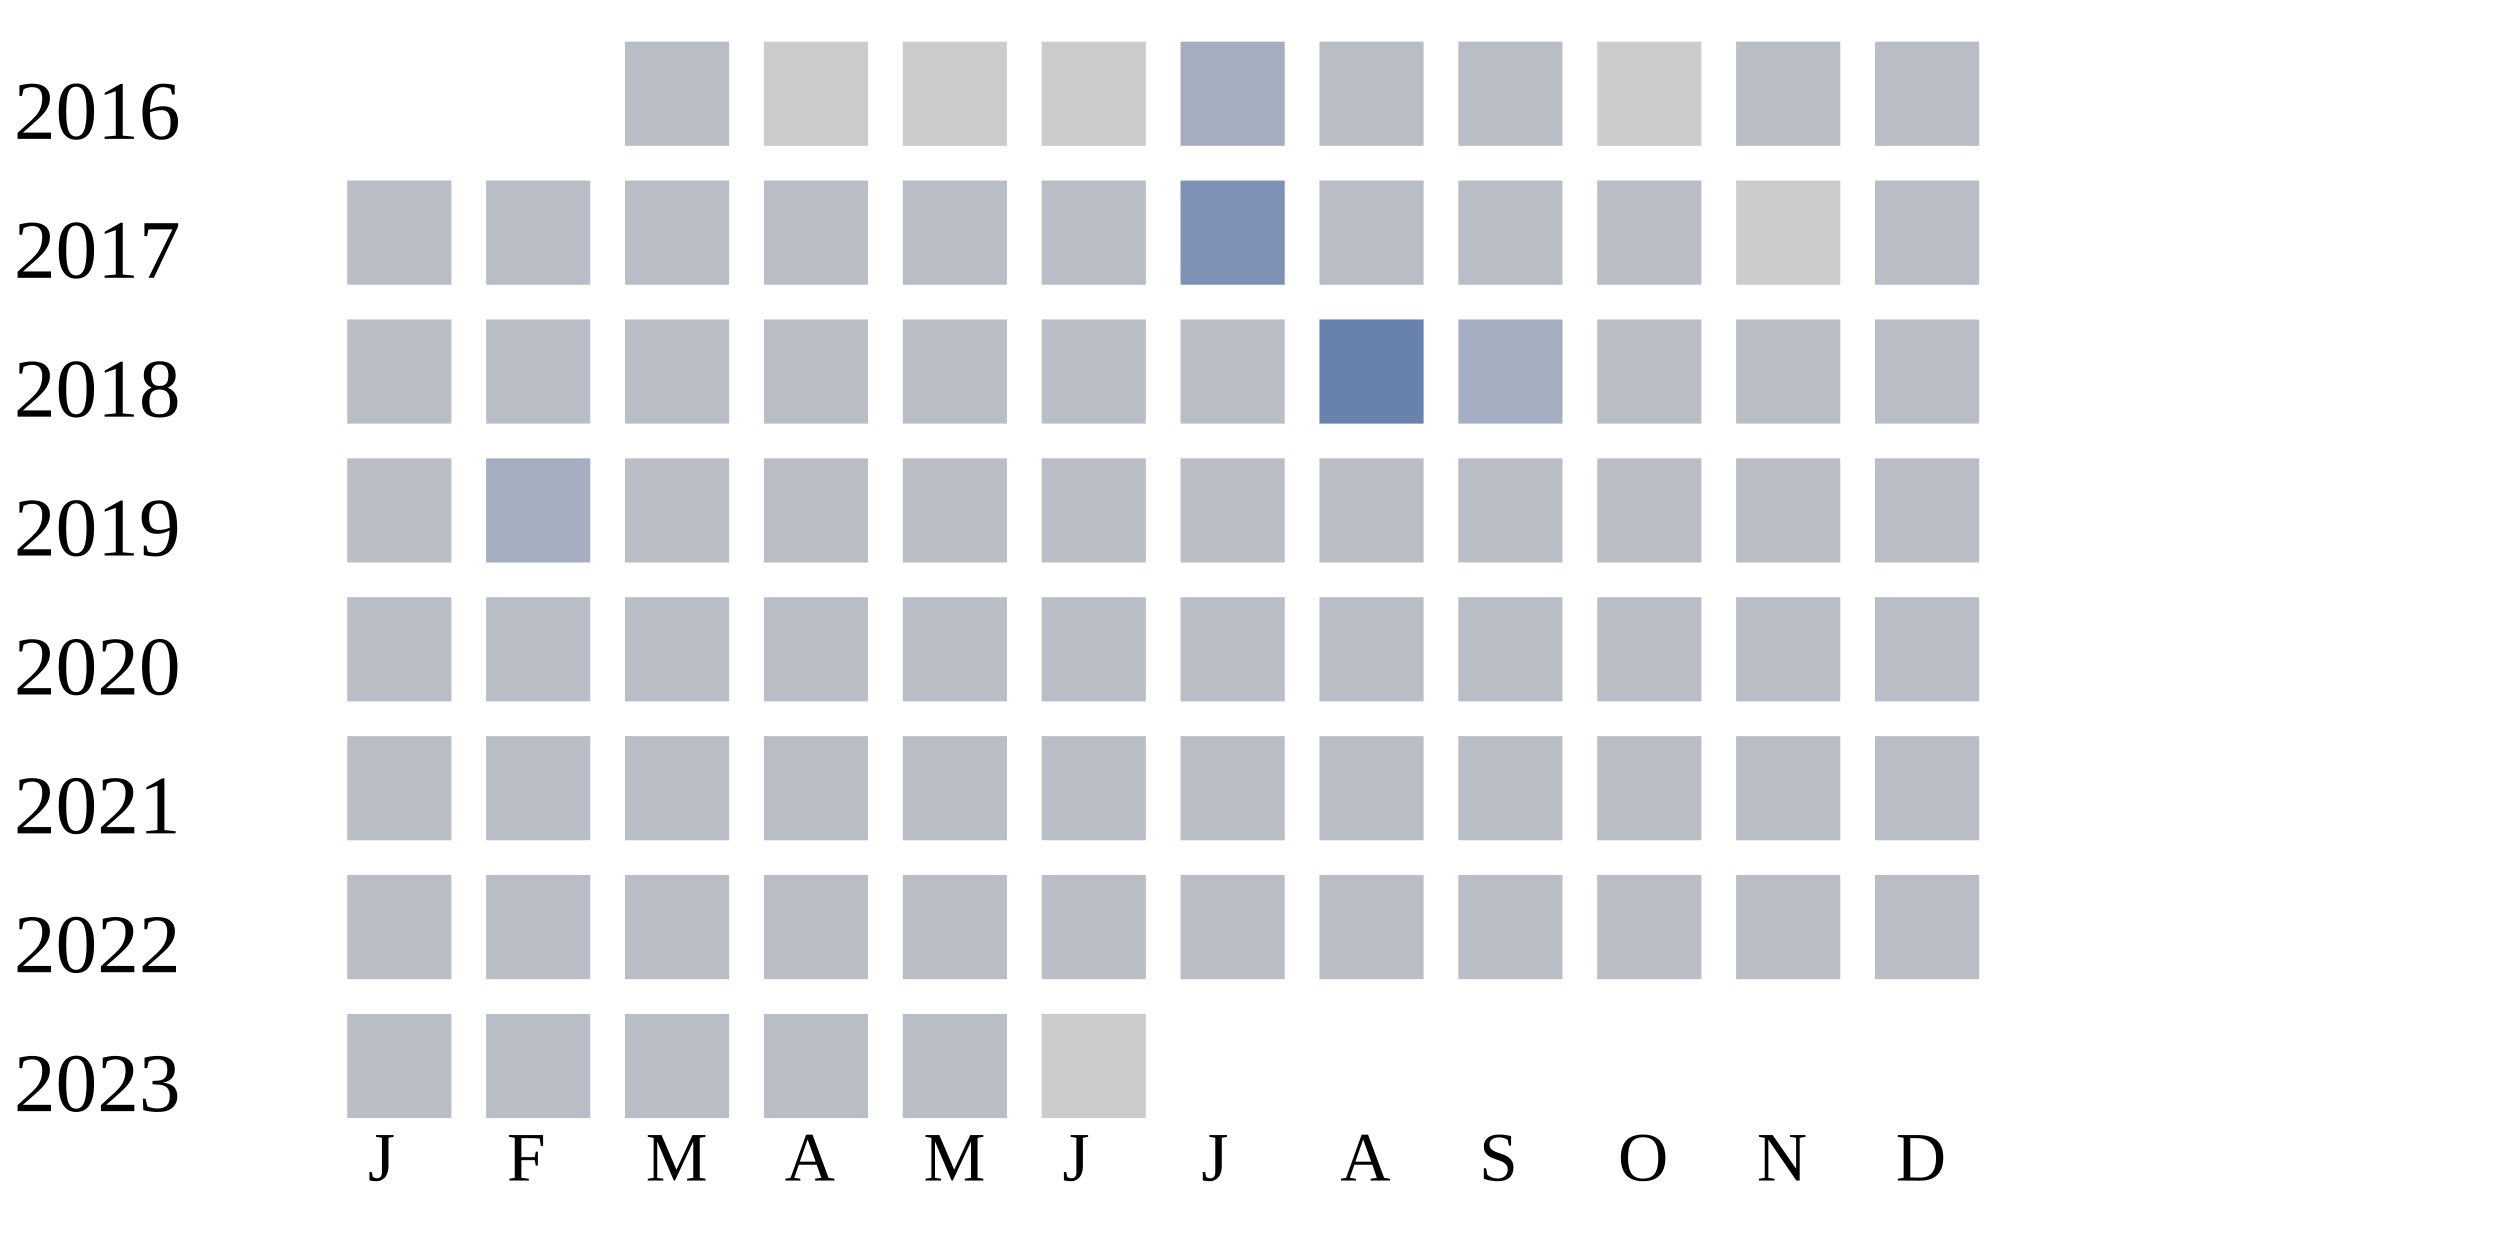
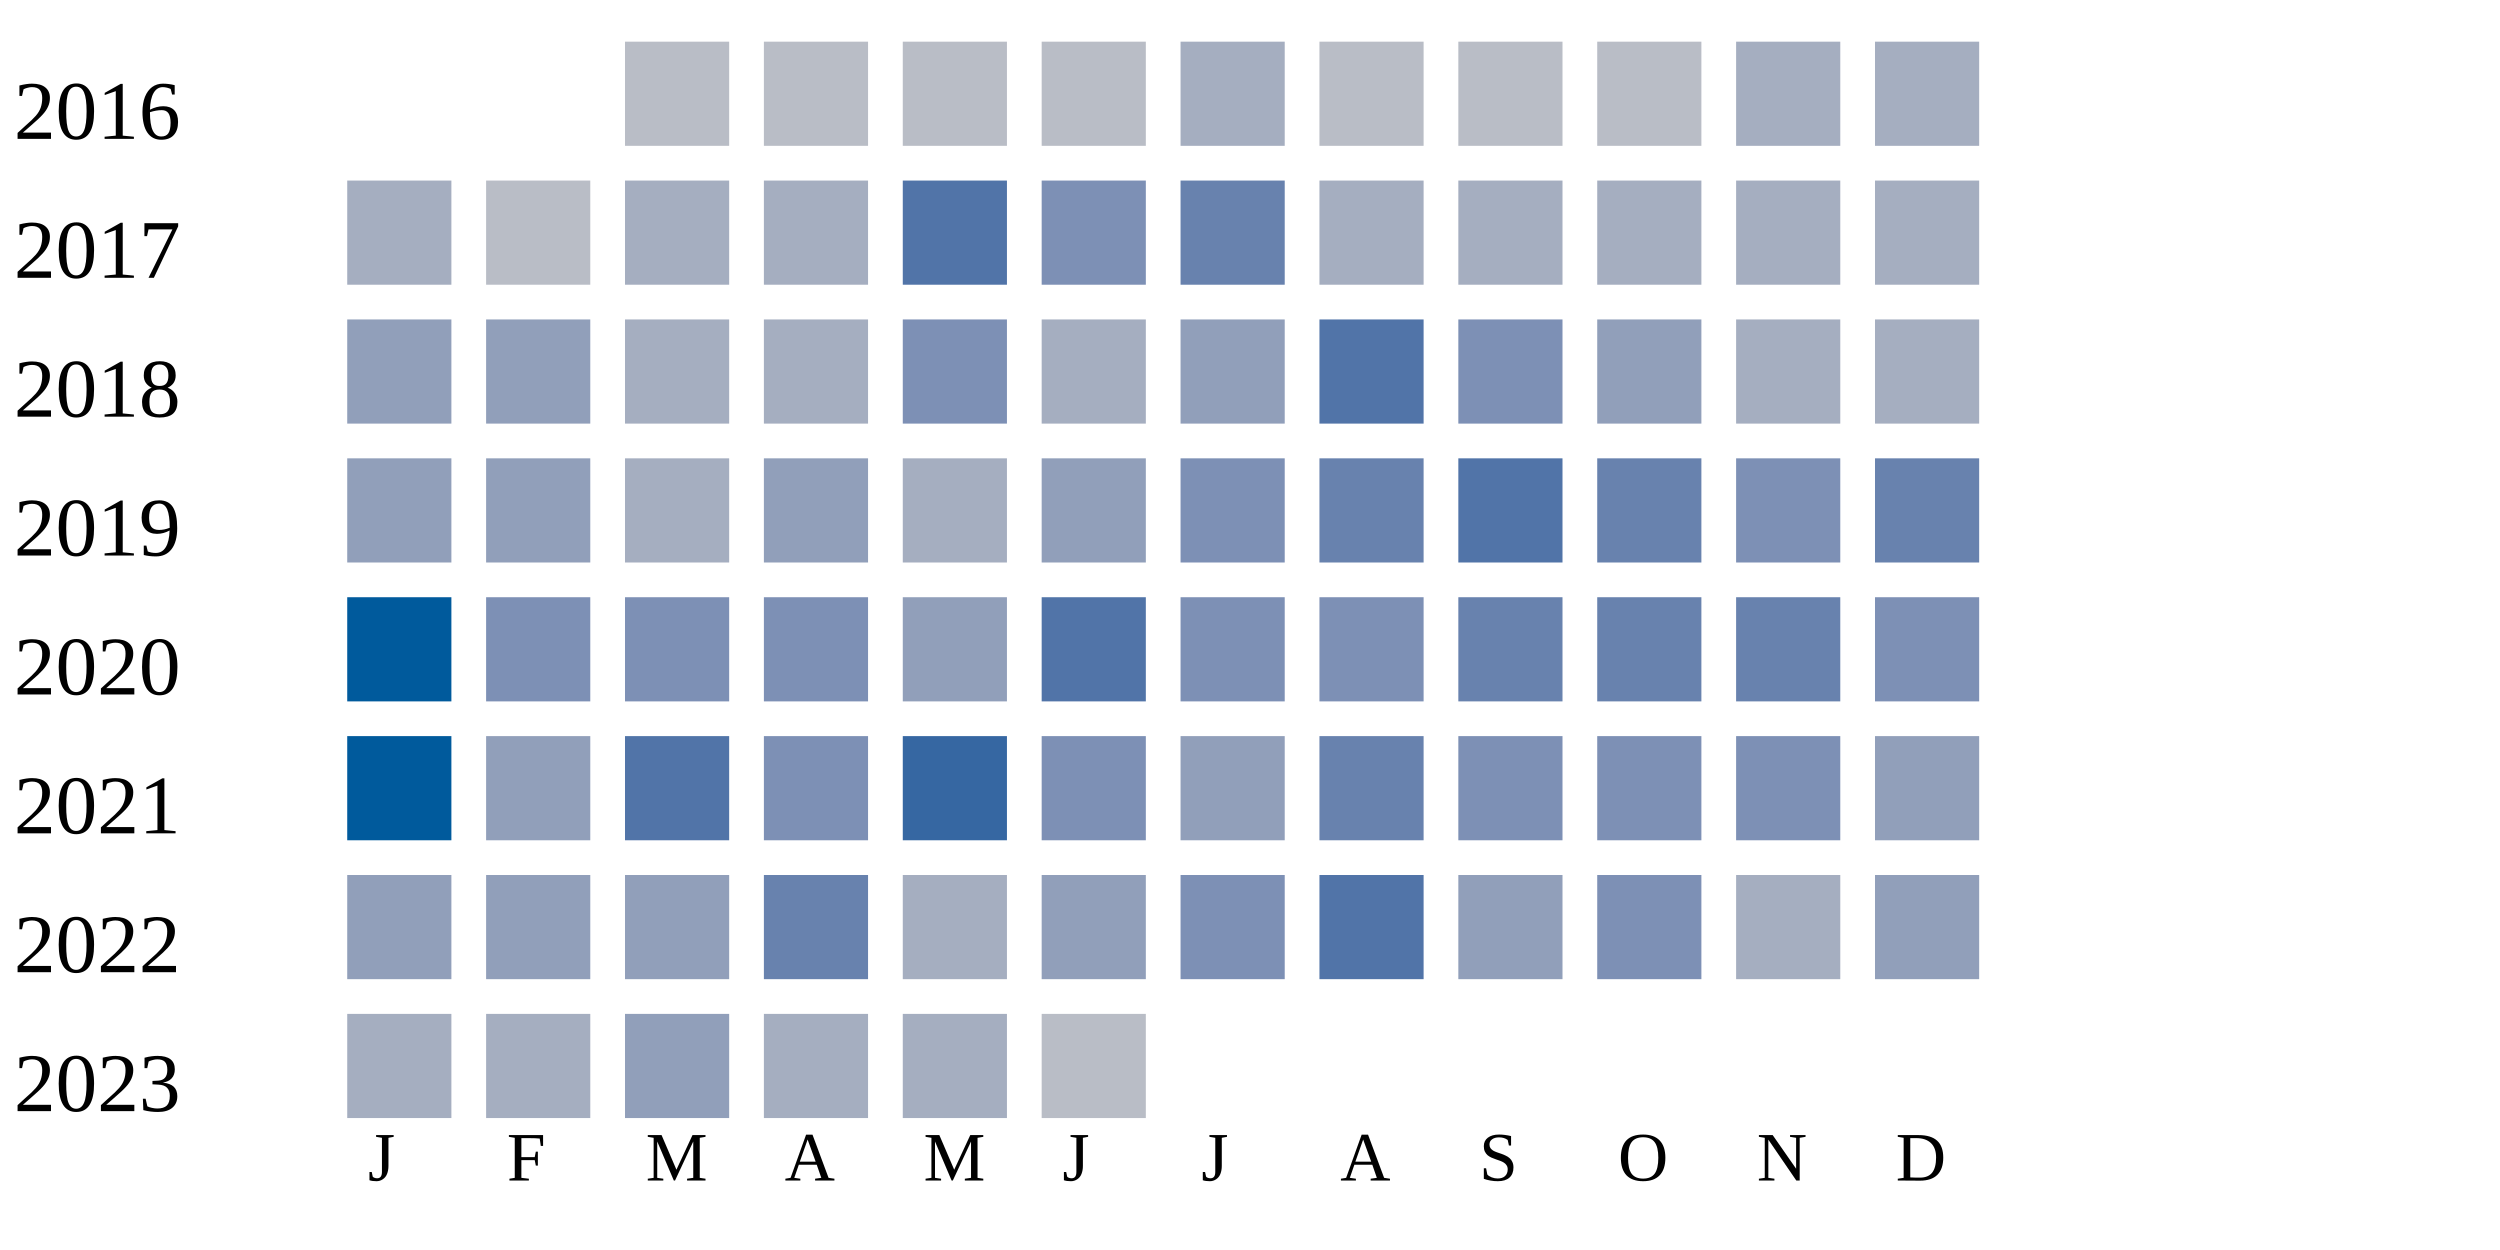
<svg xmlns="http://www.w3.org/2000/svg" width="360" height="180">
  <g transform="translate(0 0)">
    <text x="2" y="20">2016</text>
    <rect x="90" y="6" width="15" height="15" fill="#b9bdc6" />
-     <rect x="110" y="6" width="15" height="15" fill="#cccccc" />
-     <rect x="130" y="6" width="15" height="15" fill="#cccccc" />
-     <rect x="150" y="6" width="15" height="15" fill="#cccccc" />
+     <rect x="110" y="6" width="15" height="15" fill="#b9bdc6" />
+     <rect x="130" y="6" width="15" height="15" fill="#b9bdc6" />
+     <rect x="150" y="6" width="15" height="15" fill="#b9bdc6" />
    <rect x="170" y="6" width="15" height="15" fill="#a5aec0" />
    <rect x="190" y="6" width="15" height="15" fill="#b9bdc6" />
    <rect x="210" y="6" width="15" height="15" fill="#b9bdc6" />
-     <rect x="230" y="6" width="15" height="15" fill="#cccccc" />
-     <rect x="250" y="6" width="15" height="15" fill="#b9bdc6" />
-     <rect x="270" y="6" width="15" height="15" fill="#b9bdc6" />
+     <rect x="230" y="6" width="15" height="15" fill="#b9bdc6" />
+     <rect x="250" y="6" width="15" height="15" fill="#a5aec0" />
+     <rect x="270" y="6" width="15" height="15" fill="#a5aec0" />
  </g>
  <g transform="translate(0 20)">
    <text x="2" y="20">2017</text>
-     <rect x="50" y="6" width="15" height="15" fill="#b9bdc6" />
+     <rect x="50" y="6" width="15" height="15" fill="#a5aec0" />
    <rect x="70" y="6" width="15" height="15" fill="#b9bdc6" />
-     <rect x="90" y="6" width="15" height="15" fill="#b9bdc6" />
-     <rect x="110" y="6" width="15" height="15" fill="#b9bdc6" />
-     <rect x="130" y="6" width="15" height="15" fill="#b9bdc6" />
-     <rect x="150" y="6" width="15" height="15" fill="#b9bdc6" />
-     <rect x="170" y="6" width="15" height="15" fill="#7d90b5" />
-     <rect x="190" y="6" width="15" height="15" fill="#b9bdc6" />
-     <rect x="210" y="6" width="15" height="15" fill="#b9bdc6" />
-     <rect x="230" y="6" width="15" height="15" fill="#b9bdc6" />
-     <rect x="250" y="6" width="15" height="15" fill="#cccccc" />
-     <rect x="270" y="6" width="15" height="15" fill="#b9bdc6" />
+     <rect x="90" y="6" width="15" height="15" fill="#a5aec0" />
+     <rect x="110" y="6" width="15" height="15" fill="#a5aec0" />
+     <rect x="130" y="6" width="15" height="15" fill="#5174a8" />
+     <rect x="150" y="6" width="15" height="15" fill="#7d90b5" />
+     <rect x="170" y="6" width="15" height="15" fill="#6882ae" />
+     <rect x="190" y="6" width="15" height="15" fill="#a5aec0" />
+     <rect x="210" y="6" width="15" height="15" fill="#a5aec0" />
+     <rect x="230" y="6" width="15" height="15" fill="#a5aec0" />
+     <rect x="250" y="6" width="15" height="15" fill="#a5aec0" />
+     <rect x="270" y="6" width="15" height="15" fill="#a5aec0" />
  </g>
  <g transform="translate(0 40)">
    <text x="2" y="20">2018</text>
-     <rect x="50" y="6" width="15" height="15" fill="#b9bdc6" />
-     <rect x="70" y="6" width="15" height="15" fill="#b9bdc6" />
-     <rect x="90" y="6" width="15" height="15" fill="#b9bdc6" />
-     <rect x="110" y="6" width="15" height="15" fill="#b9bdc6" />
-     <rect x="130" y="6" width="15" height="15" fill="#b9bdc6" />
-     <rect x="150" y="6" width="15" height="15" fill="#b9bdc6" />
-     <rect x="170" y="6" width="15" height="15" fill="#b9bdc6" />
-     <rect x="190" y="6" width="15" height="15" fill="#6882ae" />
-     <rect x="210" y="6" width="15" height="15" fill="#a5aec0" />
-     <rect x="230" y="6" width="15" height="15" fill="#b9bdc6" />
-     <rect x="250" y="6" width="15" height="15" fill="#b9bdc6" />
-     <rect x="270" y="6" width="15" height="15" fill="#b9bdc6" />
+     <rect x="50" y="6" width="15" height="15" fill="#919fba" />
+     <rect x="70" y="6" width="15" height="15" fill="#919fba" />
+     <rect x="90" y="6" width="15" height="15" fill="#a5aec0" />
+     <rect x="110" y="6" width="15" height="15" fill="#a5aec0" />
+     <rect x="130" y="6" width="15" height="15" fill="#7d90b5" />
+     <rect x="150" y="6" width="15" height="15" fill="#a5aec0" />
+     <rect x="170" y="6" width="15" height="15" fill="#919fba" />
+     <rect x="190" y="6" width="15" height="15" fill="#5174a8" />
+     <rect x="210" y="6" width="15" height="15" fill="#7d90b5" />
+     <rect x="230" y="6" width="15" height="15" fill="#919fba" />
+     <rect x="250" y="6" width="15" height="15" fill="#a5aec0" />
+     <rect x="270" y="6" width="15" height="15" fill="#a5aec0" />
  </g>
  <g transform="translate(0 60)">
    <text x="2" y="20">2019</text>
-     <rect x="50" y="6" width="15" height="15" fill="#b9bdc6" />
-     <rect x="70" y="6" width="15" height="15" fill="#a5aec0" />
-     <rect x="90" y="6" width="15" height="15" fill="#b9bdc6" />
-     <rect x="110" y="6" width="15" height="15" fill="#b9bdc6" />
-     <rect x="130" y="6" width="15" height="15" fill="#b9bdc6" />
-     <rect x="150" y="6" width="15" height="15" fill="#b9bdc6" />
-     <rect x="170" y="6" width="15" height="15" fill="#b9bdc6" />
-     <rect x="190" y="6" width="15" height="15" fill="#b9bdc6" />
-     <rect x="210" y="6" width="15" height="15" fill="#b9bdc6" />
-     <rect x="230" y="6" width="15" height="15" fill="#b9bdc6" />
-     <rect x="250" y="6" width="15" height="15" fill="#b9bdc6" />
-     <rect x="270" y="6" width="15" height="15" fill="#b9bdc6" />
+     <rect x="50" y="6" width="15" height="15" fill="#919fba" />
+     <rect x="70" y="6" width="15" height="15" fill="#919fba" />
+     <rect x="90" y="6" width="15" height="15" fill="#a5aec0" />
+     <rect x="110" y="6" width="15" height="15" fill="#919fba" />
+     <rect x="130" y="6" width="15" height="15" fill="#a5aec0" />
+     <rect x="150" y="6" width="15" height="15" fill="#919fba" />
+     <rect x="170" y="6" width="15" height="15" fill="#7d90b5" />
+     <rect x="190" y="6" width="15" height="15" fill="#6882ae" />
+     <rect x="210" y="6" width="15" height="15" fill="#5174a8" />
+     <rect x="230" y="6" width="15" height="15" fill="#6882ae" />
+     <rect x="250" y="6" width="15" height="15" fill="#7d90b5" />
+     <rect x="270" y="6" width="15" height="15" fill="#6882ae" />
  </g>
  <g transform="translate(0 80)">
    <text x="2" y="20">2020</text>
-     <rect x="50" y="6" width="15" height="15" fill="#b9bdc6" />
-     <rect x="70" y="6" width="15" height="15" fill="#b9bdc6" />
-     <rect x="90" y="6" width="15" height="15" fill="#b9bdc6" />
-     <rect x="110" y="6" width="15" height="15" fill="#b9bdc6" />
-     <rect x="130" y="6" width="15" height="15" fill="#b9bdc6" />
-     <rect x="150" y="6" width="15" height="15" fill="#b9bdc6" />
-     <rect x="170" y="6" width="15" height="15" fill="#b9bdc6" />
-     <rect x="190" y="6" width="15" height="15" fill="#b9bdc6" />
-     <rect x="210" y="6" width="15" height="15" fill="#b9bdc6" />
-     <rect x="230" y="6" width="15" height="15" fill="#b9bdc6" />
-     <rect x="250" y="6" width="15" height="15" fill="#b9bdc6" />
-     <rect x="270" y="6" width="15" height="15" fill="#b9bdc6" />
+     <rect x="50" y="6" width="15" height="15" fill="#005a9c" />
+     <rect x="70" y="6" width="15" height="15" fill="#7d90b5" />
+     <rect x="90" y="6" width="15" height="15" fill="#7d90b5" />
+     <rect x="110" y="6" width="15" height="15" fill="#7d90b5" />
+     <rect x="130" y="6" width="15" height="15" fill="#919fba" />
+     <rect x="150" y="6" width="15" height="15" fill="#5174a8" />
+     <rect x="170" y="6" width="15" height="15" fill="#7d90b5" />
+     <rect x="190" y="6" width="15" height="15" fill="#7d90b5" />
+     <rect x="210" y="6" width="15" height="15" fill="#6882ae" />
+     <rect x="230" y="6" width="15" height="15" fill="#6882ae" />
+     <rect x="250" y="6" width="15" height="15" fill="#6882ae" />
+     <rect x="270" y="6" width="15" height="15" fill="#7d90b5" />
  </g>
  <g transform="translate(0 100)">
    <text x="2" y="20">2021</text>
-     <rect x="50" y="6" width="15" height="15" fill="#b9bdc6" />
-     <rect x="70" y="6" width="15" height="15" fill="#b9bdc6" />
-     <rect x="90" y="6" width="15" height="15" fill="#b9bdc6" />
-     <rect x="110" y="6" width="15" height="15" fill="#b9bdc6" />
-     <rect x="130" y="6" width="15" height="15" fill="#b9bdc6" />
-     <rect x="150" y="6" width="15" height="15" fill="#b9bdc6" />
-     <rect x="170" y="6" width="15" height="15" fill="#b9bdc6" />
-     <rect x="190" y="6" width="15" height="15" fill="#b9bdc6" />
-     <rect x="210" y="6" width="15" height="15" fill="#b9bdc6" />
-     <rect x="230" y="6" width="15" height="15" fill="#b9bdc6" />
-     <rect x="250" y="6" width="15" height="15" fill="#b9bdc6" />
-     <rect x="270" y="6" width="15" height="15" fill="#b9bdc6" />
+     <rect x="50" y="6" width="15" height="15" fill="#005a9c" />
+     <rect x="70" y="6" width="15" height="15" fill="#919fba" />
+     <rect x="90" y="6" width="15" height="15" fill="#5174a8" />
+     <rect x="110" y="6" width="15" height="15" fill="#7d90b5" />
+     <rect x="130" y="6" width="15" height="15" fill="#3667a2" />
+     <rect x="150" y="6" width="15" height="15" fill="#7d90b5" />
+     <rect x="170" y="6" width="15" height="15" fill="#919fba" />
+     <rect x="190" y="6" width="15" height="15" fill="#6882ae" />
+     <rect x="210" y="6" width="15" height="15" fill="#7d90b5" />
+     <rect x="230" y="6" width="15" height="15" fill="#7d90b5" />
+     <rect x="250" y="6" width="15" height="15" fill="#7d90b5" />
+     <rect x="270" y="6" width="15" height="15" fill="#919fba" />
  </g>
  <g transform="translate(0 120)">
    <text x="2" y="20">2022</text>
-     <rect x="50" y="6" width="15" height="15" fill="#b9bdc6" />
-     <rect x="70" y="6" width="15" height="15" fill="#b9bdc6" />
-     <rect x="90" y="6" width="15" height="15" fill="#b9bdc6" />
-     <rect x="110" y="6" width="15" height="15" fill="#b9bdc6" />
-     <rect x="130" y="6" width="15" height="15" fill="#b9bdc6" />
-     <rect x="150" y="6" width="15" height="15" fill="#b9bdc6" />
-     <rect x="170" y="6" width="15" height="15" fill="#b9bdc6" />
-     <rect x="190" y="6" width="15" height="15" fill="#b9bdc6" />
-     <rect x="210" y="6" width="15" height="15" fill="#b9bdc6" />
-     <rect x="230" y="6" width="15" height="15" fill="#b9bdc6" />
-     <rect x="250" y="6" width="15" height="15" fill="#b9bdc6" />
-     <rect x="270" y="6" width="15" height="15" fill="#b9bdc6" />
+     <rect x="50" y="6" width="15" height="15" fill="#919fba" />
+     <rect x="70" y="6" width="15" height="15" fill="#919fba" />
+     <rect x="90" y="6" width="15" height="15" fill="#919fba" />
+     <rect x="110" y="6" width="15" height="15" fill="#6882ae" />
+     <rect x="130" y="6" width="15" height="15" fill="#a5aec0" />
+     <rect x="150" y="6" width="15" height="15" fill="#919fba" />
+     <rect x="170" y="6" width="15" height="15" fill="#7d90b5" />
+     <rect x="190" y="6" width="15" height="15" fill="#5174a8" />
+     <rect x="210" y="6" width="15" height="15" fill="#919fba" />
+     <rect x="230" y="6" width="15" height="15" fill="#7d90b5" />
+     <rect x="250" y="6" width="15" height="15" fill="#a5aec0" />
+     <rect x="270" y="6" width="15" height="15" fill="#919fba" />
  </g>
  <g transform="translate(0 140)">
    <text x="2" y="20">2023</text>
-     <rect x="50" y="6" width="15" height="15" fill="#b9bdc6" />
-     <rect x="70" y="6" width="15" height="15" fill="#b9bdc6" />
-     <rect x="90" y="6" width="15" height="15" fill="#b9bdc6" />
-     <rect x="110" y="6" width="15" height="15" fill="#b9bdc6" />
-     <rect x="130" y="6" width="15" height="15" fill="#b9bdc6" />
-     <rect x="150" y="6" width="15" height="15" fill="#cccccc" />
+     <rect x="50" y="6" width="15" height="15" fill="#a5aec0" />
+     <rect x="70" y="6" width="15" height="15" fill="#a5aec0" />
+     <rect x="90" y="6" width="15" height="15" fill="#919fba" />
+     <rect x="110" y="6" width="15" height="15" fill="#a5aec0" />
+     <rect x="130" y="6" width="15" height="15" fill="#a5aec0" />
+     <rect x="150" y="6" width="15" height="15" fill="#b9bdc6" />
  </g>
  <text style="font-size: 10px; text-align: center" x="53" y="170">J</text>
  <text style="font-size: 10px; text-align: center" x="73" y="170">F</text>
  <text style="font-size: 10px; text-align: center" x="93" y="170">M</text>
  <text style="font-size: 10px; text-align: center" x="113" y="170">A</text>
  <text style="font-size: 10px; text-align: center" x="133" y="170">M</text>
  <text style="font-size: 10px; text-align: center" x="153" y="170">J</text>
  <text style="font-size: 10px; text-align: center" x="173" y="170">J</text>
  <text style="font-size: 10px; text-align: center" x="193" y="170">A</text>
  <text style="font-size: 10px; text-align: center" x="213" y="170">S</text>
  <text style="font-size: 10px; text-align: center" x="233" y="170">O</text>
  <text style="font-size: 10px; text-align: center" x="253" y="170">N</text>
  <text style="font-size: 10px; text-align: center" x="273" y="170">D</text>
  <text style="font-size: 10px;" x="155" y="189">Less</text>
  <rect fill="#b9bdc6" width="10" height="10" x="180" y="180" />
  <rect fill="#919fba" width="10" height="10" x="195" y="180" />
  <rect fill="#6882ae" width="10" height="10" x="210" y="180" />
  <rect fill="#005a9c" width="10" height="10" x="225" y="180" />
  <text x="240" y="189" style="font-size: 10px;">More</text>
</svg>
